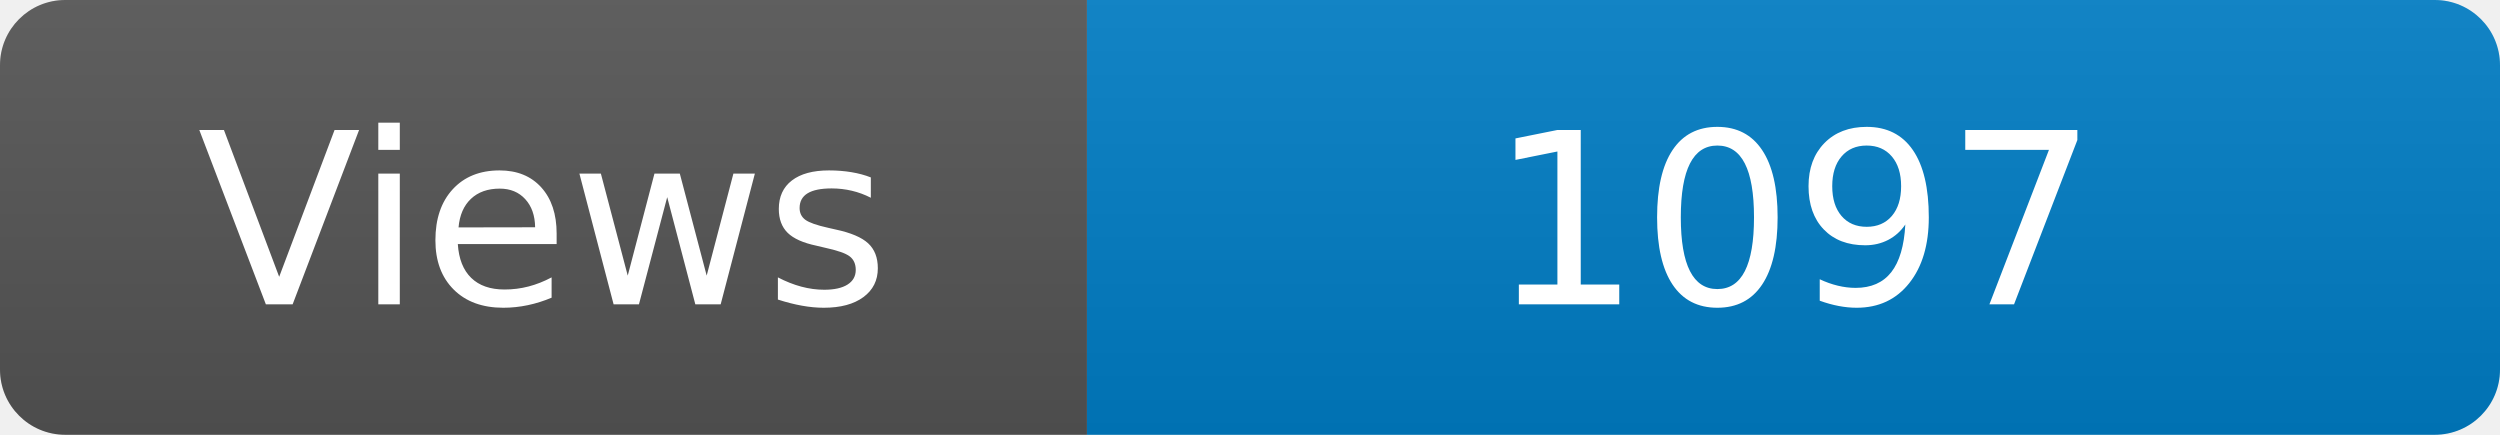
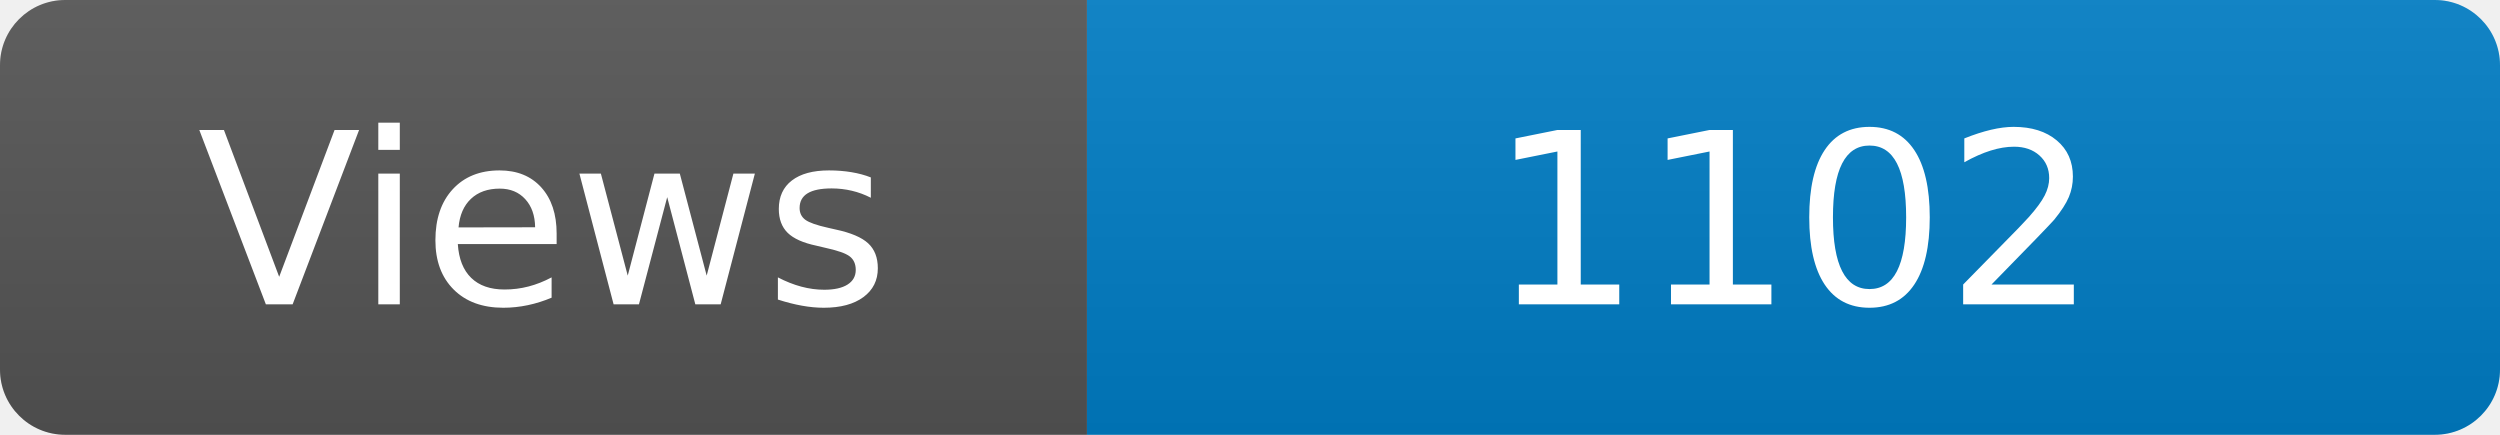
<svg xmlns="http://www.w3.org/2000/svg" width="115" height="20" role="img" aria-label="Maintained?: yes">
  <linearGradient id="s" x2="0" y2="100%">
    <stop offset="0" stop-color="#bbb" stop-opacity=".1" />
    <stop offset="1" stop-opacity=".1" />
  </linearGradient>
  <clipPath id="r">
    <rect width="115" height="20" rx="3" fill="#fff" />
  </clipPath>
  <g clip-path="url(#r)">
    <rect width="50" height="20" fill="#555" />
    <rect x="50" width="160" height="20" fill="#007ec6" />
    <rect width="115" height="20" fill="url(#s)" />
  </g>
  <g fill="#fff" text-anchor="middle" font-family="Verdana,Geneva,DejaVu Sans,sans-serif" font-size="110">
    <text x="250" y="140" transform="scale(.1)" fill="#fff">Views</text>
-     <text x="825" y="140" transform="scale(.1)" fill="#fff">1097</text>
+     <text x="825" y="140" transform="scale(.1)" fill="#fff">1102</text>
  </g>
</svg>
